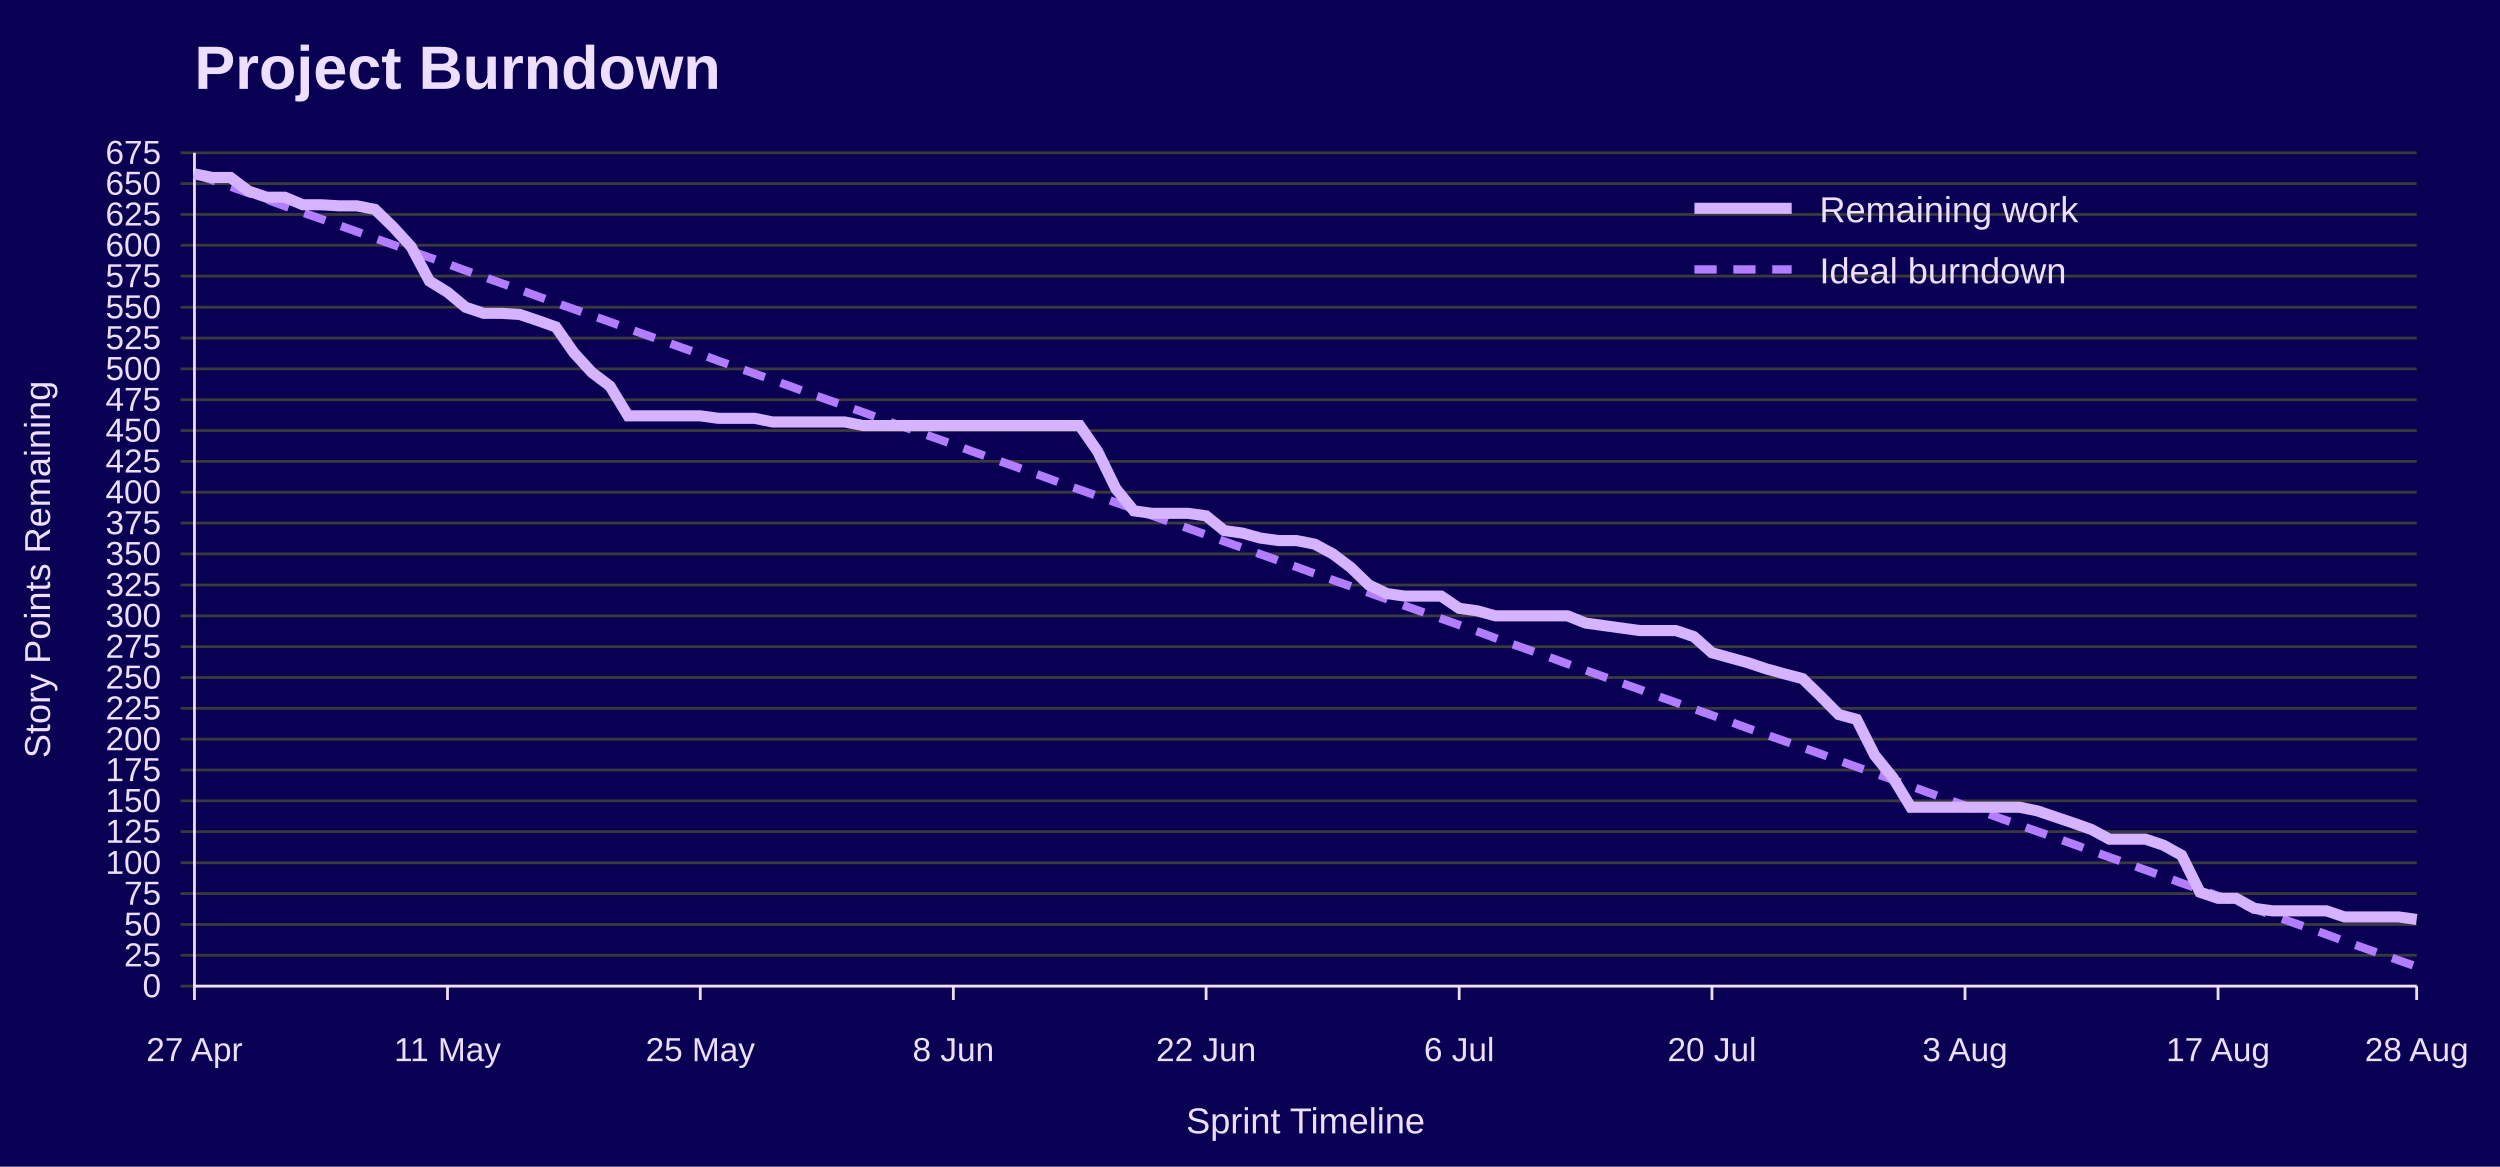
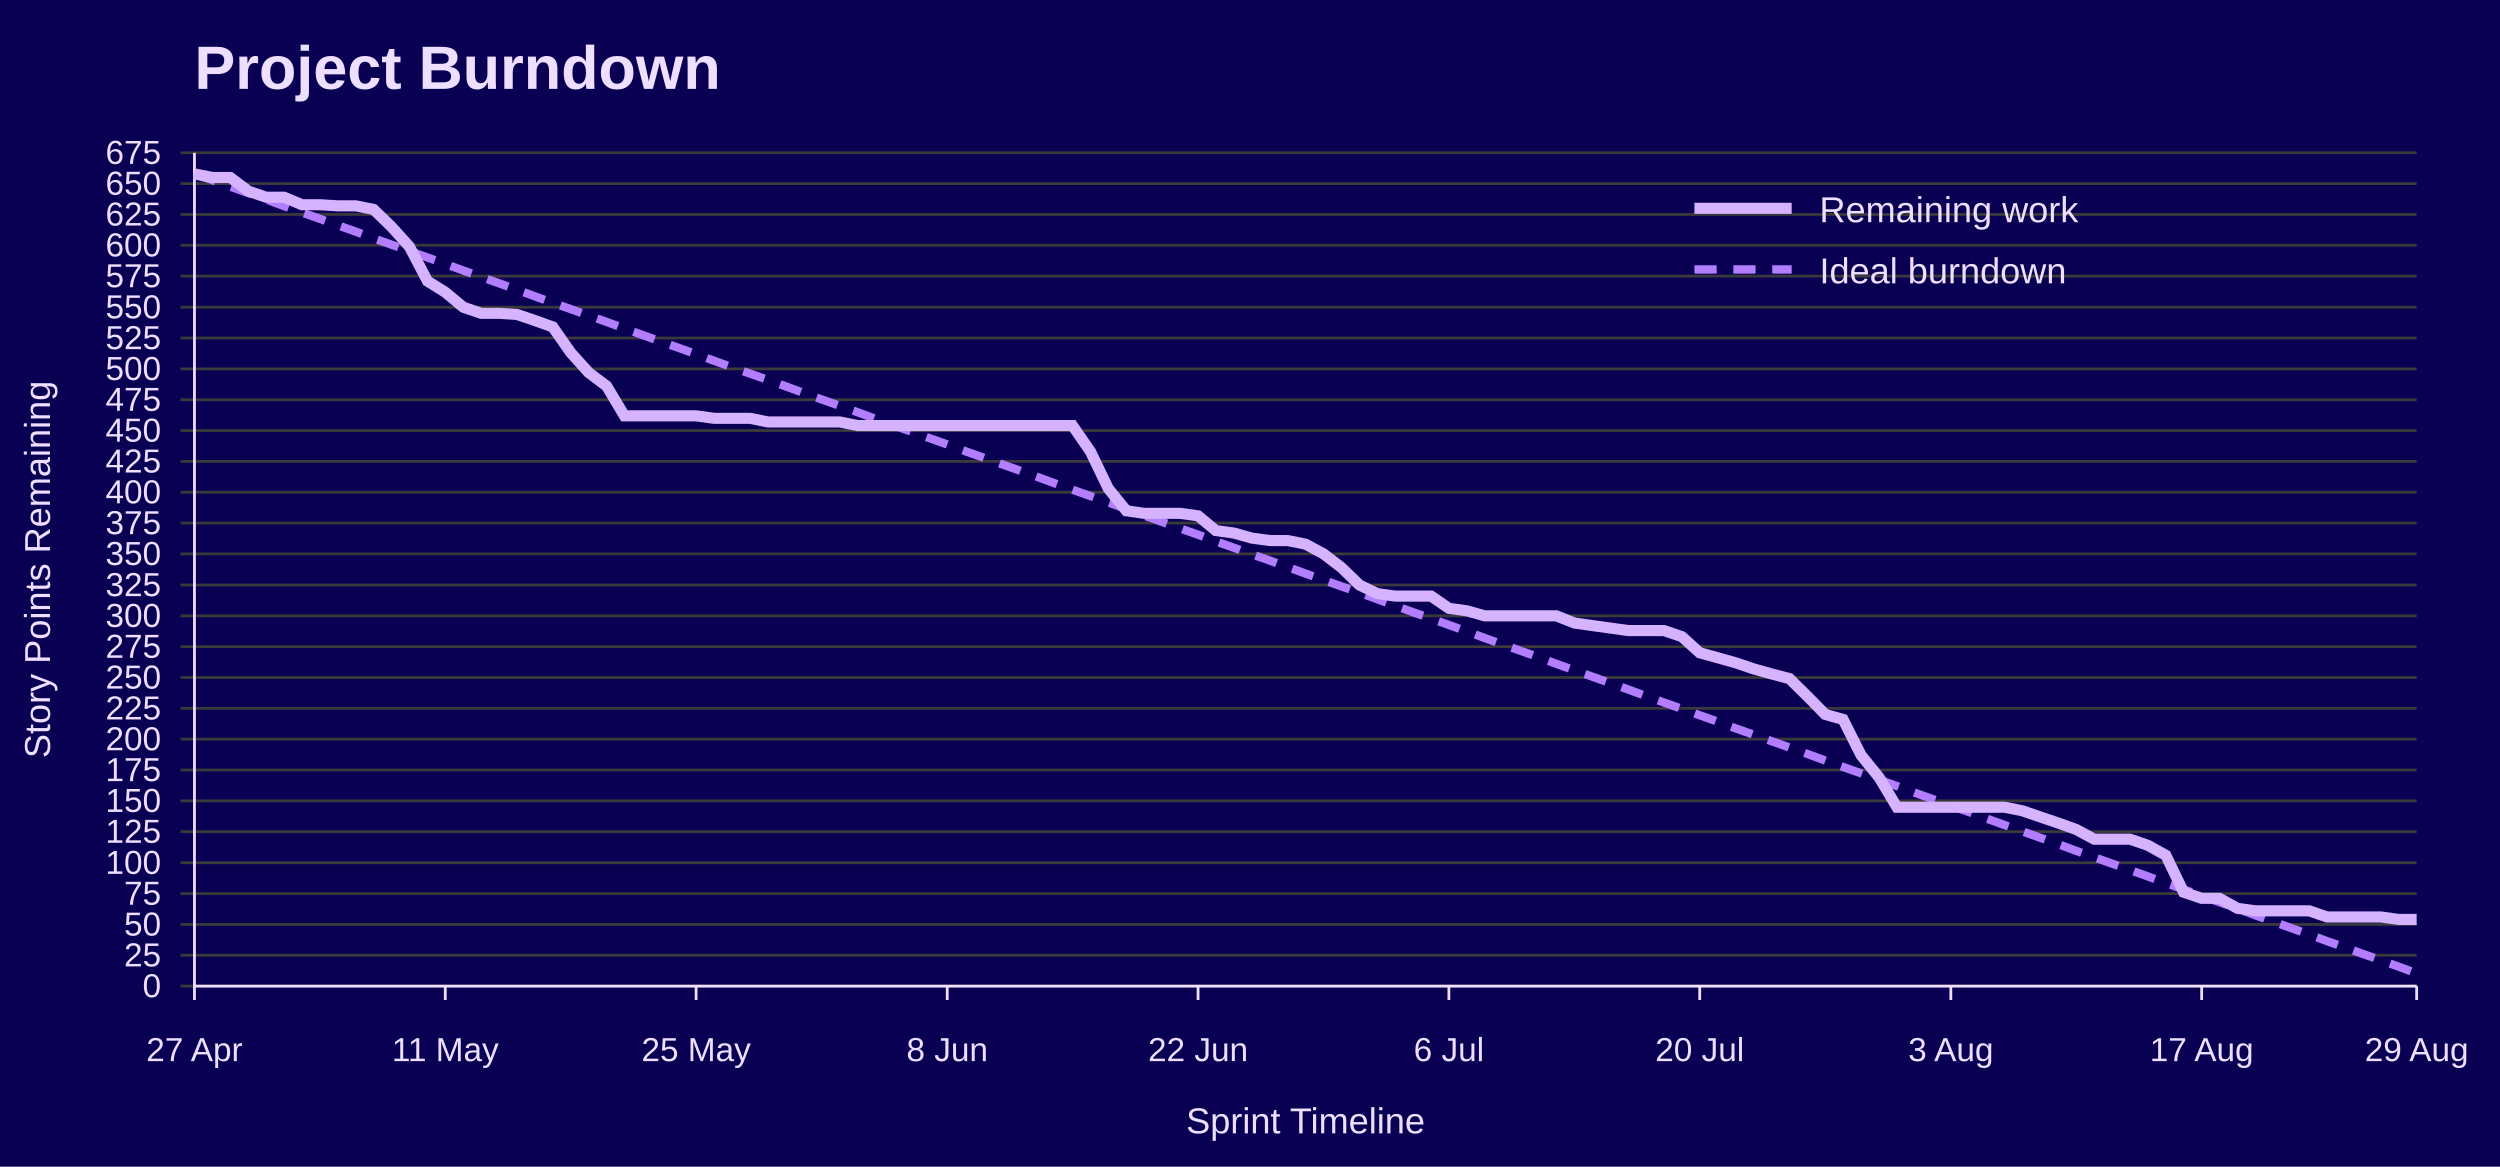
<svg xmlns="http://www.w3.org/2000/svg" width="900" height="420" viewBox="0 0 900 420" role="img" aria-labelledby="title desc">
  <rect width="100%" height="100%" fill="#090054" />
  <text x="70" y="32" font-family="Jost, Arial, Helvetica, sans-serif" font-size="22" font-weight="700" fill="#EEDEFF">Project Burndown</text>
  <line x1="65" y1="355.0" x2="870" y2="355.0" stroke="#3A3A3A" />
  <text x="58" y="359.0" font-family="Overpass, Arial, Helvetica, sans-serif" font-size="12" text-anchor="end" fill="#EEDEFF">0</text>
  <line x1="65" y1="343.9" x2="870" y2="343.9" stroke="#3A3A3A" />
  <text x="58" y="347.9" font-family="Overpass, Arial, Helvetica, sans-serif" font-size="12" text-anchor="end" fill="#EEDEFF">25</text>
  <line x1="65" y1="332.8" x2="870" y2="332.8" stroke="#3A3A3A" />
  <text x="58" y="336.8" font-family="Overpass, Arial, Helvetica, sans-serif" font-size="12" text-anchor="end" fill="#EEDEFF">50</text>
  <line x1="65" y1="321.7" x2="870" y2="321.7" stroke="#3A3A3A" />
  <text x="58" y="325.7" font-family="Overpass, Arial, Helvetica, sans-serif" font-size="12" text-anchor="end" fill="#EEDEFF">75</text>
  <line x1="65" y1="310.6" x2="870" y2="310.6" stroke="#3A3A3A" />
  <text x="58" y="314.6" font-family="Overpass, Arial, Helvetica, sans-serif" font-size="12" text-anchor="end" fill="#EEDEFF">100</text>
  <line x1="65" y1="299.4" x2="870" y2="299.4" stroke="#3A3A3A" />
  <text x="58" y="303.4" font-family="Overpass, Arial, Helvetica, sans-serif" font-size="12" text-anchor="end" fill="#EEDEFF">125</text>
  <line x1="65" y1="288.3" x2="870" y2="288.3" stroke="#3A3A3A" />
  <text x="58" y="292.3" font-family="Overpass, Arial, Helvetica, sans-serif" font-size="12" text-anchor="end" fill="#EEDEFF">150</text>
  <line x1="65" y1="277.2" x2="870" y2="277.2" stroke="#3A3A3A" />
  <text x="58" y="281.2" font-family="Overpass, Arial, Helvetica, sans-serif" font-size="12" text-anchor="end" fill="#EEDEFF">175</text>
  <line x1="65" y1="266.1" x2="870" y2="266.1" stroke="#3A3A3A" />
  <text x="58" y="270.1" font-family="Overpass, Arial, Helvetica, sans-serif" font-size="12" text-anchor="end" fill="#EEDEFF">200</text>
  <line x1="65" y1="255.0" x2="870" y2="255.0" stroke="#3A3A3A" />
  <text x="58" y="259.0" font-family="Overpass, Arial, Helvetica, sans-serif" font-size="12" text-anchor="end" fill="#EEDEFF">225</text>
  <line x1="65" y1="243.9" x2="870" y2="243.9" stroke="#3A3A3A" />
  <text x="58" y="247.9" font-family="Overpass, Arial, Helvetica, sans-serif" font-size="12" text-anchor="end" fill="#EEDEFF">250</text>
  <line x1="65" y1="232.8" x2="870" y2="232.8" stroke="#3A3A3A" />
  <text x="58" y="236.8" font-family="Overpass, Arial, Helvetica, sans-serif" font-size="12" text-anchor="end" fill="#EEDEFF">275</text>
  <line x1="65" y1="221.7" x2="870" y2="221.7" stroke="#3A3A3A" />
  <text x="58" y="225.7" font-family="Overpass, Arial, Helvetica, sans-serif" font-size="12" text-anchor="end" fill="#EEDEFF">300</text>
  <line x1="65" y1="210.6" x2="870" y2="210.6" stroke="#3A3A3A" />
  <text x="58" y="214.6" font-family="Overpass, Arial, Helvetica, sans-serif" font-size="12" text-anchor="end" fill="#EEDEFF">325</text>
  <line x1="65" y1="199.4" x2="870" y2="199.4" stroke="#3A3A3A" />
  <text x="58" y="203.4" font-family="Overpass, Arial, Helvetica, sans-serif" font-size="12" text-anchor="end" fill="#EEDEFF">350</text>
  <line x1="65" y1="188.3" x2="870" y2="188.3" stroke="#3A3A3A" />
  <text x="58" y="192.3" font-family="Overpass, Arial, Helvetica, sans-serif" font-size="12" text-anchor="end" fill="#EEDEFF">375</text>
  <line x1="65" y1="177.2" x2="870" y2="177.2" stroke="#3A3A3A" />
  <text x="58" y="181.2" font-family="Overpass, Arial, Helvetica, sans-serif" font-size="12" text-anchor="end" fill="#EEDEFF">400</text>
  <line x1="65" y1="166.1" x2="870" y2="166.1" stroke="#3A3A3A" />
  <text x="58" y="170.1" font-family="Overpass, Arial, Helvetica, sans-serif" font-size="12" text-anchor="end" fill="#EEDEFF">425</text>
  <line x1="65" y1="155.0" x2="870" y2="155.0" stroke="#3A3A3A" />
  <text x="58" y="159.0" font-family="Overpass, Arial, Helvetica, sans-serif" font-size="12" text-anchor="end" fill="#EEDEFF">450</text>
  <line x1="65" y1="143.9" x2="870" y2="143.9" stroke="#3A3A3A" />
  <text x="58" y="147.9" font-family="Overpass, Arial, Helvetica, sans-serif" font-size="12" text-anchor="end" fill="#EEDEFF">475</text>
  <line x1="65" y1="132.8" x2="870" y2="132.8" stroke="#3A3A3A" />
  <text x="58" y="136.8" font-family="Overpass, Arial, Helvetica, sans-serif" font-size="12" text-anchor="end" fill="#EEDEFF">500</text>
  <line x1="65" y1="121.7" x2="870" y2="121.7" stroke="#3A3A3A" />
  <text x="58" y="125.7" font-family="Overpass, Arial, Helvetica, sans-serif" font-size="12" text-anchor="end" fill="#EEDEFF">525</text>
  <line x1="65" y1="110.6" x2="870" y2="110.6" stroke="#3A3A3A" />
  <text x="58" y="114.6" font-family="Overpass, Arial, Helvetica, sans-serif" font-size="12" text-anchor="end" fill="#EEDEFF">550</text>
  <line x1="65" y1="99.4" x2="870" y2="99.4" stroke="#3A3A3A" />
  <text x="58" y="103.4" font-family="Overpass, Arial, Helvetica, sans-serif" font-size="12" text-anchor="end" fill="#EEDEFF">575</text>
  <line x1="65" y1="88.3" x2="870" y2="88.3" stroke="#3A3A3A" />
  <text x="58" y="92.3" font-family="Overpass, Arial, Helvetica, sans-serif" font-size="12" text-anchor="end" fill="#EEDEFF">600</text>
  <line x1="65" y1="77.2" x2="870" y2="77.2" stroke="#3A3A3A" />
  <text x="58" y="81.2" font-family="Overpass, Arial, Helvetica, sans-serif" font-size="12" text-anchor="end" fill="#EEDEFF">625</text>
  <line x1="65" y1="66.1" x2="870" y2="66.1" stroke="#3A3A3A" />
  <text x="58" y="70.1" font-family="Overpass, Arial, Helvetica, sans-serif" font-size="12" text-anchor="end" fill="#EEDEFF">650</text>
  <line x1="65" y1="55.0" x2="870" y2="55.0" stroke="#3A3A3A" />
  <text x="58" y="59.0" font-family="Overpass, Arial, Helvetica, sans-serif" font-size="12" text-anchor="end" fill="#EEDEFF">675</text>
  <line x1="70.0" y1="355" x2="70.0" y2="360" stroke="#EEDEFF" />
  <text x="70.0" y="382" font-family="Overpass, Arial, Helvetica, sans-serif" font-size="12" text-anchor="middle" fill="#EEDEFF">27 Apr</text>
-   <line x1="161.1" y1="355" x2="161.1" y2="360" stroke="#EEDEFF" />
-   <text x="161.1" y="382" font-family="Overpass, Arial, Helvetica, sans-serif" font-size="12" text-anchor="middle" fill="#EEDEFF">11 May</text>
-   <line x1="252.1" y1="355" x2="252.1" y2="360" stroke="#EEDEFF" />
-   <text x="252.1" y="382" font-family="Overpass, Arial, Helvetica, sans-serif" font-size="12" text-anchor="middle" fill="#EEDEFF">25 May</text>
-   <line x1="343.2" y1="355" x2="343.2" y2="360" stroke="#EEDEFF" />
-   <text x="343.2" y="382" font-family="Overpass, Arial, Helvetica, sans-serif" font-size="12" text-anchor="middle" fill="#EEDEFF">8 Jun</text>
-   <line x1="434.2" y1="355" x2="434.2" y2="360" stroke="#EEDEFF" />
-   <text x="434.2" y="382" font-family="Overpass, Arial, Helvetica, sans-serif" font-size="12" text-anchor="middle" fill="#EEDEFF">22 Jun</text>
-   <line x1="525.3" y1="355" x2="525.3" y2="360" stroke="#EEDEFF" />
-   <text x="525.3" y="382" font-family="Overpass, Arial, Helvetica, sans-serif" font-size="12" text-anchor="middle" fill="#EEDEFF">6 Jul</text>
-   <line x1="616.3" y1="355" x2="616.3" y2="360" stroke="#EEDEFF" />
-   <text x="616.3" y="382" font-family="Overpass, Arial, Helvetica, sans-serif" font-size="12" text-anchor="middle" fill="#EEDEFF">20 Jul</text>
-   <line x1="707.4" y1="355" x2="707.4" y2="360" stroke="#EEDEFF" />
-   <text x="707.4" y="382" font-family="Overpass, Arial, Helvetica, sans-serif" font-size="12" text-anchor="middle" fill="#EEDEFF">3 Aug</text>
-   <line x1="798.5" y1="355" x2="798.5" y2="360" stroke="#EEDEFF" />
-   <text x="798.5" y="382" font-family="Overpass, Arial, Helvetica, sans-serif" font-size="12" text-anchor="middle" fill="#EEDEFF">17 Aug</text>
+   <line x1="160.3" y1="355" x2="160.3" y2="360" stroke="#EEDEFF" />
+   <text x="160.3" y="382" font-family="Overpass, Arial, Helvetica, sans-serif" font-size="12" text-anchor="middle" fill="#EEDEFF">11 May</text>
+   <line x1="250.6" y1="355" x2="250.6" y2="360" stroke="#EEDEFF" />
+   <text x="250.6" y="382" font-family="Overpass, Arial, Helvetica, sans-serif" font-size="12" text-anchor="middle" fill="#EEDEFF">25 May</text>
+   <line x1="341.0" y1="355" x2="341.0" y2="360" stroke="#EEDEFF" />
+   <text x="341.0" y="382" font-family="Overpass, Arial, Helvetica, sans-serif" font-size="12" text-anchor="middle" fill="#EEDEFF">8 Jun</text>
+   <line x1="431.3" y1="355" x2="431.3" y2="360" stroke="#EEDEFF" />
+   <text x="431.3" y="382" font-family="Overpass, Arial, Helvetica, sans-serif" font-size="12" text-anchor="middle" fill="#EEDEFF">22 Jun</text>
+   <line x1="521.6" y1="355" x2="521.6" y2="360" stroke="#EEDEFF" />
+   <text x="521.6" y="382" font-family="Overpass, Arial, Helvetica, sans-serif" font-size="12" text-anchor="middle" fill="#EEDEFF">6 Jul</text>
+   <line x1="611.9" y1="355" x2="611.9" y2="360" stroke="#EEDEFF" />
+   <text x="611.9" y="382" font-family="Overpass, Arial, Helvetica, sans-serif" font-size="12" text-anchor="middle" fill="#EEDEFF">20 Jul</text>
+   <line x1="702.3" y1="355" x2="702.3" y2="360" stroke="#EEDEFF" />
+   <text x="702.3" y="382" font-family="Overpass, Arial, Helvetica, sans-serif" font-size="12" text-anchor="middle" fill="#EEDEFF">3 Aug</text>
+   <line x1="792.6" y1="355" x2="792.6" y2="360" stroke="#EEDEFF" />
+   <text x="792.6" y="382" font-family="Overpass, Arial, Helvetica, sans-serif" font-size="12" text-anchor="middle" fill="#EEDEFF">17 Aug</text>
  <line x1="870.0" y1="355" x2="870.0" y2="360" stroke="#EEDEFF" />
-   <text x="870.0" y="382" font-family="Overpass, Arial, Helvetica, sans-serif" font-size="12" text-anchor="middle" fill="#EEDEFF">28 Aug</text>
+   <text x="870.0" y="382" font-family="Overpass, Arial, Helvetica, sans-serif" font-size="12" text-anchor="middle" fill="#EEDEFF">29 Aug</text>
  <line x1="70" y1="55" x2="70" y2="355" stroke="#EEDEFF" />
  <line x1="70" y1="355" x2="870" y2="355" stroke="#EEDEFF" />
  <text x="18" y="205.0" font-family="Overpass, Arial, Helvetica, sans-serif" font-size="13" text-anchor="middle" transform="rotate(-90 18 205.0)" fill="#EEDEFF">Story Points Remaining</text>
  <text x="470.0" y="408" font-family="Overpass, Arial, Helvetica, sans-serif" font-size="13" text-anchor="middle" fill="#EEDEFF">Sprint Timeline</text>
-   <polyline points="70.0,62.6 76.5,64.9 83.0,67.2 89.5,69.5 96.0,71.8 102.5,74.2 109.0,76.5 115.5,78.8 122.0,81.1 128.5,83.4 135.0,85.8 141.5,88.1 148.0,90.4 154.6,92.7 161.1,95.0 167.6,97.4 174.1,99.7 180.6,102.0 187.1,104.3 193.6,106.7 200.1,109.0 206.6,111.3 213.1,113.6 219.6,115.9 226.1,118.3 232.6,120.6 239.1,122.9 245.6,125.2 252.1,127.5 258.6,129.9 265.1,132.2 271.6,134.5 278.1,136.8 284.6,139.1 291.1,141.5 297.6,143.8 304.1,146.1 310.7,148.4 317.2,150.8 323.7,153.1 330.2,155.4 336.7,157.7 343.2,160.0 349.7,162.4 356.2,164.7 362.7,167.0 369.2,169.3 375.7,171.6 382.2,174.0 388.7,176.3 395.2,178.6 401.7,180.9 408.2,183.2 414.7,185.6 421.2,187.9 427.7,190.2 434.2,192.5 440.7,194.9 447.2,197.2 453.7,199.5 460.2,201.8 466.7,204.1 473.3,206.5 479.8,208.8 486.3,211.1 492.8,213.4 499.3,215.7 505.8,218.1 512.3,220.4 518.8,222.7 525.3,225.0 531.8,227.3 538.3,229.7 544.8,232.0 551.3,234.3 557.8,236.6 564.3,239.0 570.8,241.3 577.3,243.6 583.8,245.9 590.3,248.2 596.8,250.6 603.3,252.9 609.8,255.2 616.3,257.5 622.8,259.8 629.3,262.2 635.9,264.5 642.4,266.8 648.9,269.1 655.4,271.4 661.9,273.8 668.4,276.1 674.9,278.4 681.4,280.7 687.9,283.0 694.4,285.4 700.9,287.7 707.4,290.0 713.9,292.3 720.4,294.7 726.9,297.0 733.4,299.3 739.9,301.6 746.4,303.9 752.9,306.3 759.4,308.6 765.9,310.9 772.4,313.2 778.9,315.5 785.4,317.9 792.0,320.2 798.5,322.5 805.0,324.8 811.5,327.1 818.0,329.5 824.5,331.8 831.0,334.1 837.5,336.4 844.0,338.8 850.5,341.1 857.0,343.4 863.5,345.7 870.0,348.0" fill="none" stroke="#B37DFF" stroke-width="3" stroke-dasharray="8 6" />
-   <polyline points="70.0,62.6 76.5,63.9 83.0,63.9 89.5,68.8 96.0,71.0 102.5,71.0 109.0,73.7 115.5,73.7 122.0,74.1 128.5,74.1 135.0,75.4 141.5,81.7 148.0,88.8 154.6,101.2 161.1,105.2 167.6,110.6 174.1,112.8 180.6,112.8 187.1,113.2 193.6,115.4 200.1,117.7 206.6,127.0 213.1,134.1 219.6,139.0 226.1,149.7 232.6,149.7 239.1,149.7 245.6,149.7 252.1,149.7 258.6,150.6 265.1,150.6 271.6,150.6 278.1,151.9 284.6,151.9 291.1,151.9 297.6,151.9 304.1,151.9 310.7,153.2 317.2,153.2 323.7,153.2 330.2,153.2 336.7,153.2 343.2,153.2 349.7,153.2 356.2,153.2 362.7,153.2 369.2,153.2 375.7,153.2 382.2,153.2 388.7,153.2 395.2,162.6 401.7,175.9 408.2,183.9 414.7,184.8 421.2,184.8 427.7,184.8 434.2,185.7 440.7,191.0 447.2,191.9 453.7,193.7 460.2,194.6 466.7,194.6 473.3,195.9 479.8,199.4 486.3,204.3 492.8,210.6 499.3,213.7 505.8,214.6 512.3,214.6 518.8,214.6 525.3,219.0 531.8,219.9 538.3,221.7 544.8,221.7 551.3,221.7 557.8,221.7 564.3,221.7 570.8,224.3 577.3,225.2 583.8,226.1 590.3,227.0 596.8,227.0 603.3,227.0 609.8,229.2 616.3,235.0 622.8,236.8 629.3,238.6 635.9,240.8 642.4,242.6 648.9,244.3 655.4,250.6 661.9,257.2 668.4,259.0 674.9,271.9 681.4,279.9 687.9,290.6 694.4,290.6 700.9,290.6 707.4,290.6 713.9,290.6 720.4,290.6 726.9,290.6 733.4,291.9 739.9,294.1 746.4,296.3 752.9,298.6 759.4,302.1 765.9,302.1 772.4,302.1 778.9,304.3 785.4,307.9 792.0,321.2 798.5,323.4 805.0,323.4 811.5,327.0 818.0,327.9 824.5,327.9 831.0,327.9 837.5,327.9 844.0,330.1 850.5,330.1 857.0,330.1 863.5,330.1 870.0,331.0" fill="none" stroke="#D6B3FF" stroke-width="4" />
+   <polyline points="70.0,62.6 76.5,64.9 82.9,67.2 89.4,69.5 95.8,71.8 102.3,74.2 108.7,76.5 115.2,78.8 121.6,81.1 128.1,83.4 134.5,85.8 141.0,88.1 147.4,90.4 153.9,92.7 160.3,95.0 166.8,97.4 173.2,99.7 179.7,102.0 186.1,104.3 192.6,106.7 199.0,109.0 205.5,111.3 211.9,113.6 218.4,115.9 224.8,118.3 231.3,120.6 237.7,122.9 244.2,125.2 250.6,127.5 257.1,129.9 263.5,132.2 270.0,134.5 276.5,136.8 282.9,139.1 289.4,141.5 295.8,143.8 302.3,146.1 308.7,148.4 315.2,150.8 321.6,153.1 328.1,155.4 334.5,157.7 341.0,160.0 347.4,162.4 353.9,164.7 360.3,167.0 366.8,169.3 373.2,171.6 379.7,174.0 386.1,176.3 392.6,178.6 399.0,180.9 405.5,183.2 411.9,185.6 418.4,187.9 424.8,190.2 431.3,192.5 437.7,194.9 444.2,197.2 450.6,199.5 457.1,201.8 463.5,204.1 470.0,206.5 476.5,208.8 482.9,211.1 489.4,213.4 495.8,215.7 502.3,218.1 508.7,220.4 515.2,222.7 521.6,225.0 528.1,227.3 534.5,229.7 541.0,232.0 547.4,234.3 553.9,236.6 560.3,239.0 566.8,241.3 573.2,243.6 579.7,245.9 586.1,248.2 592.6,250.6 599.0,252.9 605.5,255.2 611.9,257.5 618.4,259.8 624.8,262.2 631.3,264.5 637.7,266.8 644.2,269.1 650.6,271.4 657.1,273.8 663.5,276.1 670.0,278.4 676.5,280.7 682.9,283.0 689.4,285.4 695.8,287.7 702.3,290.0 708.7,292.3 715.2,294.7 721.6,297.0 728.1,299.3 734.5,301.6 741.0,303.9 747.4,306.3 753.9,308.6 760.3,310.9 766.8,313.2 773.2,315.5 779.7,317.9 786.1,320.2 792.6,322.5 799.0,324.8 805.5,327.1 811.9,329.5 818.4,331.8 824.8,334.1 831.3,336.4 837.7,338.8 844.2,341.1 850.6,343.4 857.1,345.7 863.5,348.0 870.0,350.4" fill="none" stroke="#B37DFF" stroke-width="3" stroke-dasharray="8 6" />
+   <polyline points="70.0,62.6 76.5,63.9 82.9,63.9 89.4,68.8 95.8,71.0 102.3,71.0 108.7,73.7 115.2,73.7 121.6,74.1 128.1,74.1 134.5,75.4 141.0,81.7 147.4,88.8 153.9,101.2 160.3,105.2 166.8,110.6 173.2,112.8 179.7,112.8 186.1,113.2 192.6,115.4 199.0,117.7 205.5,127.0 211.9,134.1 218.4,139.0 224.8,149.7 231.3,149.7 237.7,149.7 244.2,149.7 250.6,149.7 257.1,150.6 263.5,150.6 270.0,150.6 276.5,151.9 282.9,151.9 289.4,151.9 295.8,151.9 302.3,151.9 308.7,153.2 315.2,153.2 321.6,153.2 328.1,153.2 334.5,153.2 341.0,153.2 347.4,153.2 353.9,153.2 360.3,153.2 366.8,153.2 373.2,153.2 379.7,153.2 386.1,153.2 392.6,162.6 399.0,175.9 405.5,183.9 411.9,184.8 418.4,184.8 424.8,184.8 431.3,185.7 437.7,191.0 444.2,191.9 450.6,193.7 457.1,194.6 463.5,194.6 470.0,195.9 476.5,199.4 482.9,204.3 489.4,210.6 495.8,213.7 502.3,214.6 508.7,214.6 515.2,214.6 521.6,219.0 528.1,219.9 534.5,221.7 541.0,221.7 547.4,221.7 553.9,221.7 560.3,221.7 566.8,224.3 573.2,225.2 579.7,226.1 586.1,227.0 592.6,227.0 599.0,227.0 605.5,229.2 611.9,235.0 618.4,236.8 624.8,238.6 631.3,240.8 637.7,242.6 644.2,244.3 650.6,250.6 657.1,257.2 663.5,259.0 670.0,271.9 676.5,279.9 682.9,290.6 689.4,290.6 695.8,290.6 702.3,290.6 708.7,290.6 715.2,290.6 721.6,290.6 728.1,291.9 734.5,294.1 741.0,296.3 747.4,298.6 753.9,302.1 760.3,302.1 766.8,302.1 773.2,304.3 779.7,307.9 786.1,321.2 792.6,323.4 799.0,323.4 805.5,327.0 811.9,327.9 818.4,327.9 824.8,327.9 831.3,327.9 837.7,330.1 844.2,330.1 850.6,330.1 857.1,330.1 863.5,331.0 870.0,331.0" fill="none" stroke="#D6B3FF" stroke-width="4" />
  <line x1="610" y1="75" x2="645" y2="75" stroke="#D6B3FF" stroke-width="4" />
  <text x="655" y="80" font-family="Overpass, Arial, Helvetica, sans-serif" font-size="13" fill="#EEDEFF">Remaining work</text>
  <line x1="610" y1="97" x2="645" y2="97" stroke="#B37DFF" stroke-width="3" stroke-dasharray="8 6" />
  <text x="655" y="102" font-family="Overpass, Arial, Helvetica, sans-serif" font-size="13" fill="#EEDEFF">Ideal burndown</text>
</svg>
